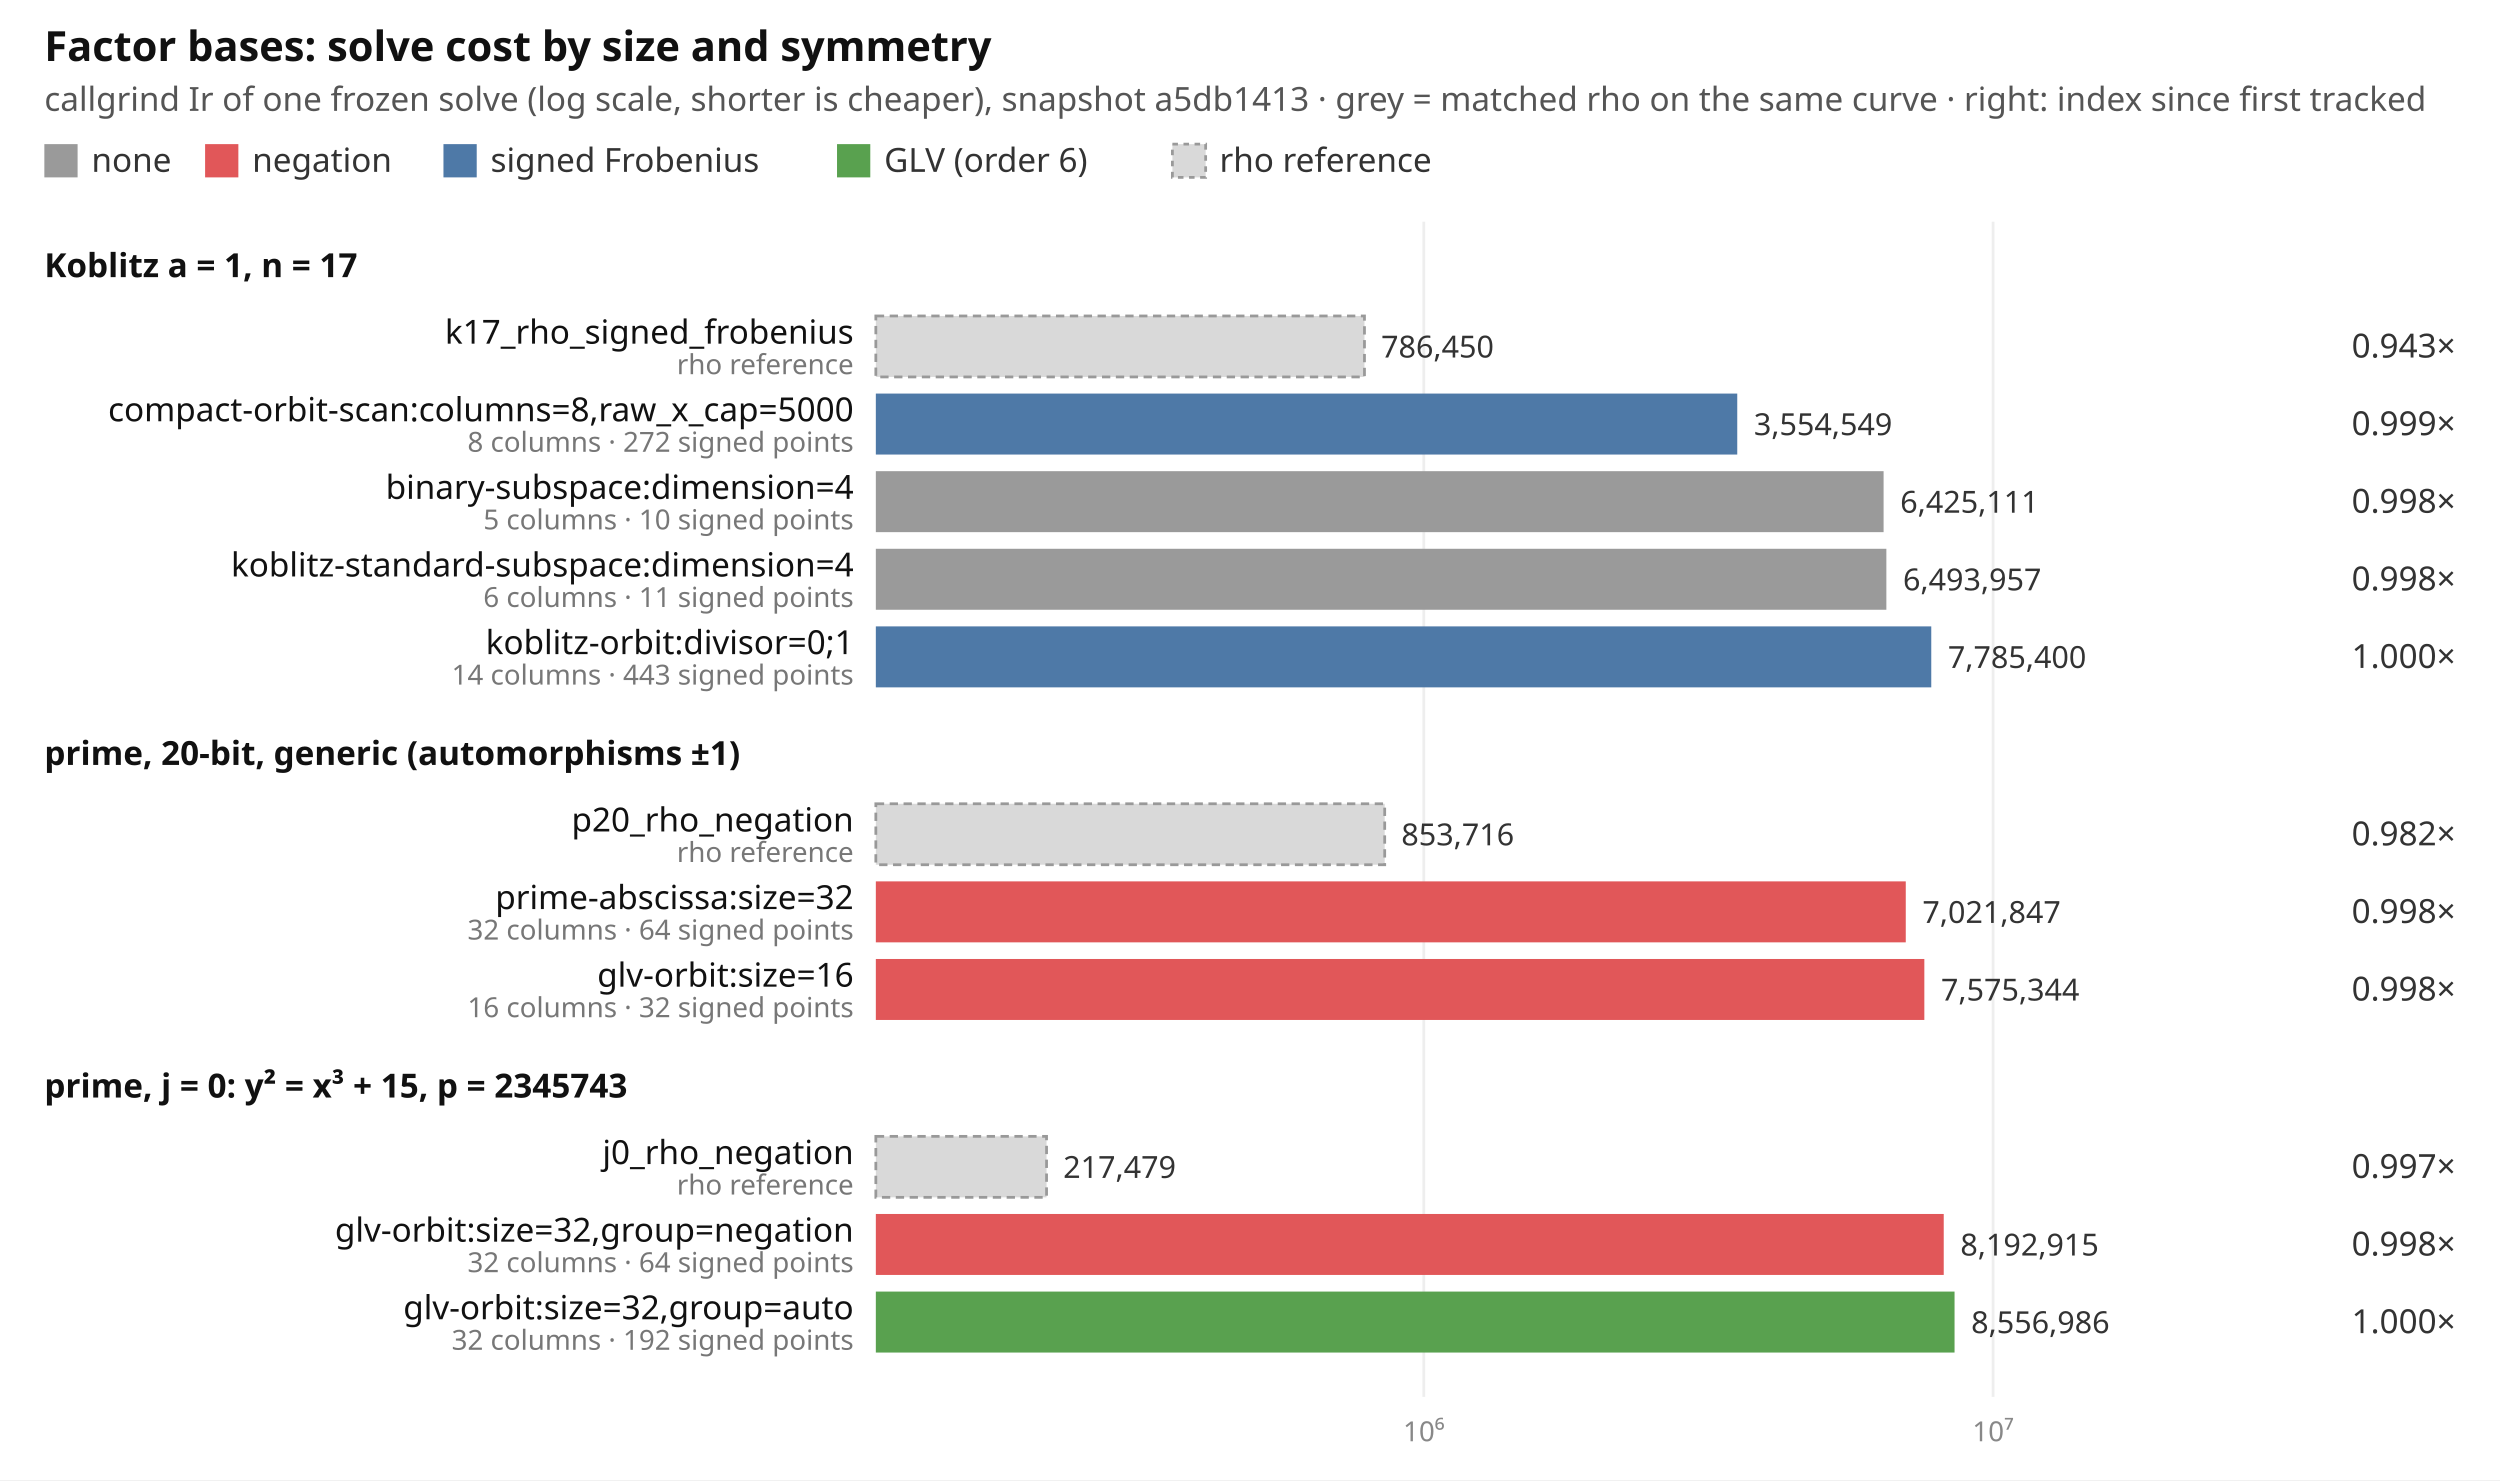
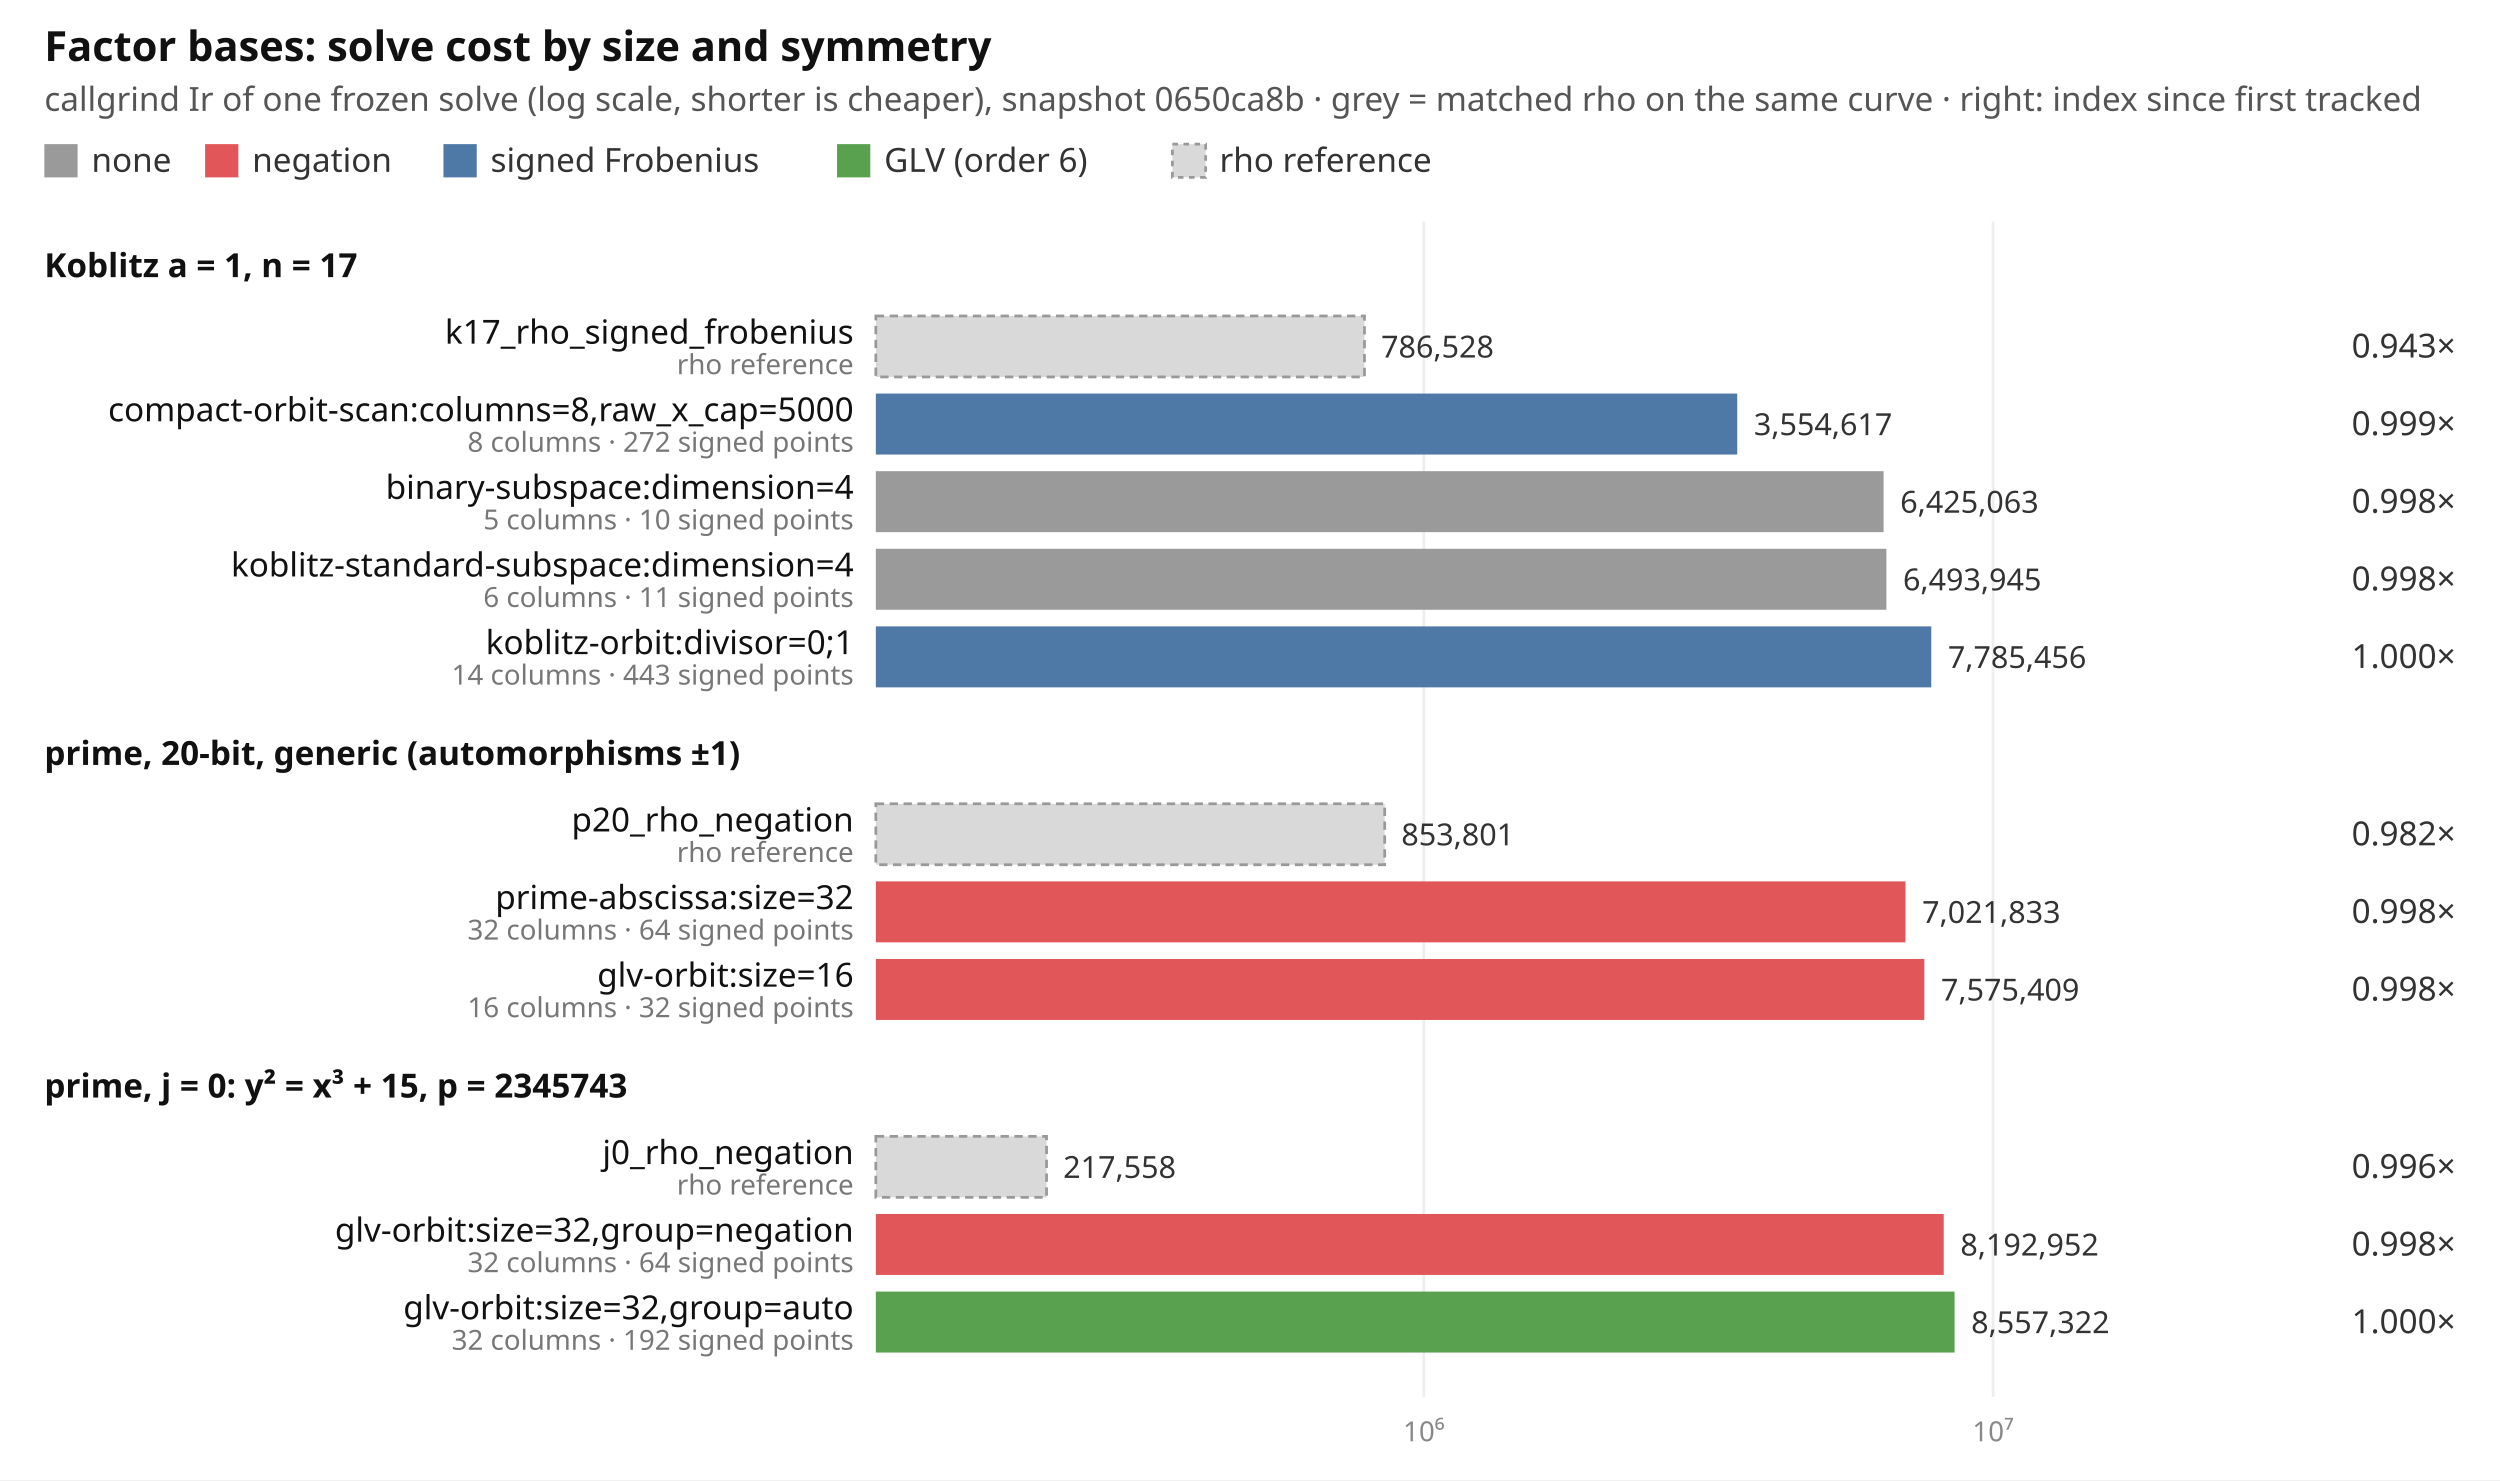
<svg xmlns="http://www.w3.org/2000/svg" width="902" height="534" viewBox="0 0 902 534" font-family="ui-sans-serif, system-ui, sans-serif" font-size="12">
  <rect width="902" height="534" fill="#ffffff" />
  <text x="16" y="22" font-size="15" font-weight="600" fill="#111">Factor bases: solve cost by size and symmetry</text>
-   <text x="16" y="40" fill="#555">callgrind Ir of one frozen solve (log scale, shorter is cheaper), snapshot a5db1413 · grey = matched rho on the same curve · right: index since first tracked</text>
+   <text x="16" y="40" fill="#555">callgrind Ir of one frozen solve (log scale, shorter is cheaper), snapshot 0650ca8b · grey = matched rho on the same curve · right: index since first tracked</text>
  <rect x="16" y="52" width="12" height="12" fill="#9a9a9a" />
  <text x="33" y="62" fill="#333">none</text>
  <rect x="74" y="52" width="12" height="12" fill="#e15759" />
  <text x="91" y="62" fill="#333">negation</text>
  <rect x="160" y="52" width="12" height="12" fill="#4e79a7" />
  <text x="177" y="62" fill="#333">signed Frobenius</text>
  <rect x="302" y="52" width="12" height="12" fill="#59a14f" />
  <text x="319" y="62" fill="#333">GLV (order 6)</text>
  <rect x="423" y="52" width="12" height="12" fill="#d9d9d9" stroke="#999" stroke-dasharray="2 2" />
  <text x="440" y="62" fill="#333">rho reference</text>
  <line x1="513.7" x2="513.7" y1="80" y2="504" stroke="#eeeeee" />
  <text x="513.7" y="520" text-anchor="middle" fill="#888" font-size="10">10⁶</text>
  <line x1="719.1" x2="719.1" y1="80" y2="504" stroke="#eeeeee" />
  <text x="719.1" y="520" text-anchor="middle" fill="#888" font-size="10">10⁷</text>
  <text x="16" y="100" font-weight="600" fill="#111">Koblitz a = 1, n = 17</text>
  <rect x="316" y="114" width="176.3" height="22" fill="#d9d9d9" stroke="#999" stroke-dasharray="3 2" />
  <text x="308" y="124" text-anchor="end" fill="#111">k17_rho_signed_frobenius</text>
  <text x="308" y="135" text-anchor="end" fill="#777" font-size="10">rho reference</text>
-   <text x="498.3" y="129" fill="#333" font-size="11">786,450</text>
+   <text x="498.3" y="129" fill="#333" font-size="11">786,528</text>
  <text x="886" y="129" text-anchor="end" fill="#333">0.943×</text>
  <rect x="316" y="142" width="310.8" height="22" fill="#4e79a7" />
  <text x="308" y="152" text-anchor="end" fill="#111">compact-orbit-scan:columns=8,raw_x_cap=5000</text>
  <text x="308" y="163" text-anchor="end" fill="#777" font-size="10">8 columns · 272 signed points</text>
-   <text x="632.8" y="157" fill="#333" font-size="11">3,554,549</text>
+   <text x="632.8" y="157" fill="#333" font-size="11">3,554,617</text>
  <text x="886" y="157" text-anchor="end" fill="#333">0.999×</text>
  <rect x="316" y="170" width="363.6" height="22" fill="#9a9a9a" />
  <text x="308" y="180" text-anchor="end" fill="#111">binary-subspace:dimension=4</text>
  <text x="308" y="191" text-anchor="end" fill="#777" font-size="10">5 columns · 10 signed points</text>
-   <text x="685.6" y="185" fill="#333" font-size="11">6,425,111</text>
+   <text x="685.6" y="185" fill="#333" font-size="11">6,425,063</text>
  <text x="886" y="185" text-anchor="end" fill="#333">0.998×</text>
  <rect x="316" y="198" width="364.6" height="22" fill="#9a9a9a" />
  <text x="308" y="208" text-anchor="end" fill="#111">koblitz-standard-subspace:dimension=4</text>
  <text x="308" y="219" text-anchor="end" fill="#777" font-size="10">6 columns · 11 signed points</text>
-   <text x="686.6" y="213" fill="#333" font-size="11">6,493,957</text>
+   <text x="686.6" y="213" fill="#333" font-size="11">6,493,945</text>
  <text x="886" y="213" text-anchor="end" fill="#333">0.998×</text>
  <rect x="316" y="226" width="380.8" height="22" fill="#4e79a7" />
  <text x="308" y="236" text-anchor="end" fill="#111">koblitz-orbit:divisor=0;1</text>
  <text x="308" y="247" text-anchor="end" fill="#777" font-size="10">14 columns · 443 signed points</text>
-   <text x="702.8" y="241" fill="#333" font-size="11">7,785,400</text>
+   <text x="702.8" y="241" fill="#333" font-size="11">7,785,456</text>
  <text x="886" y="241" text-anchor="end" fill="#333">1.000×</text>
  <text x="16" y="276" font-weight="600" fill="#111">prime, 20-bit, generic (automorphisms ±1)</text>
  <rect x="316" y="290" width="183.6" height="22" fill="#d9d9d9" stroke="#999" stroke-dasharray="3 2" />
  <text x="308" y="300" text-anchor="end" fill="#111">p20_rho_negation</text>
  <text x="308" y="311" text-anchor="end" fill="#777" font-size="10">rho reference</text>
-   <text x="505.6" y="305" fill="#333" font-size="11">853,716</text>
+   <text x="505.6" y="305" fill="#333" font-size="11">853,801</text>
  <text x="886" y="305" text-anchor="end" fill="#333">0.982×</text>
-   <rect x="316" y="318" width="371.6" height="22" fill="#e15759" />
+   <rect x="316" y="318" width="371.5" height="22" fill="#e15759" />
  <text x="308" y="328" text-anchor="end" fill="#111">prime-abscissa:size=32</text>
  <text x="308" y="339" text-anchor="end" fill="#777" font-size="10">32 columns · 64 signed points</text>
-   <text x="693.6" y="333" fill="#333" font-size="11">7,021,847</text>
+   <text x="693.5" y="333" fill="#333" font-size="11">7,021,833</text>
  <text x="886" y="333" text-anchor="end" fill="#333">0.998×</text>
  <rect x="316" y="346" width="378.3" height="22" fill="#e15759" />
  <text x="308" y="356" text-anchor="end" fill="#111">glv-orbit:size=16</text>
  <text x="308" y="367" text-anchor="end" fill="#777" font-size="10">16 columns · 32 signed points</text>
-   <text x="700.3" y="361" fill="#333" font-size="11">7,575,344</text>
+   <text x="700.3" y="361" fill="#333" font-size="11">7,575,409</text>
  <text x="886" y="361" text-anchor="end" fill="#333">0.998×</text>
  <text x="16" y="396" font-weight="600" fill="#111">prime, j = 0: y² = x³ + 15, p = 2345743</text>
  <rect x="316" y="410" width="61.6" height="22" fill="#d9d9d9" stroke="#999" stroke-dasharray="3 2" />
  <text x="308" y="420" text-anchor="end" fill="#111">j0_rho_negation</text>
  <text x="308" y="431" text-anchor="end" fill="#777" font-size="10">rho reference</text>
-   <text x="383.6" y="425" fill="#333" font-size="11">217,479</text>
-   <text x="886" y="425" text-anchor="end" fill="#333">0.997×</text>
+   <text x="383.6" y="425" fill="#333" font-size="11">217,558</text>
+   <text x="886" y="425" text-anchor="end" fill="#333">0.996×</text>
  <rect x="316" y="438" width="385.3" height="22" fill="#e15759" />
  <text x="308" y="448" text-anchor="end" fill="#111">glv-orbit:size=32,group=negation</text>
  <text x="308" y="459" text-anchor="end" fill="#777" font-size="10">32 columns · 64 signed points</text>
-   <text x="707.3" y="453" fill="#333" font-size="11">8,192,915</text>
+   <text x="707.3" y="453" fill="#333" font-size="11">8,192,952</text>
  <text x="886" y="453" text-anchor="end" fill="#333">0.998×</text>
  <rect x="316" y="466" width="389.2" height="22" fill="#59a14f" />
  <text x="308" y="476" text-anchor="end" fill="#111">glv-orbit:size=32,group=auto</text>
  <text x="308" y="487" text-anchor="end" fill="#777" font-size="10">32 columns · 192 signed points</text>
-   <text x="711.2" y="481" fill="#333" font-size="11">8,556,986</text>
+   <text x="711.2" y="481" fill="#333" font-size="11">8,557,322</text>
  <text x="886" y="481" text-anchor="end" fill="#333">1.000×</text>
</svg>
